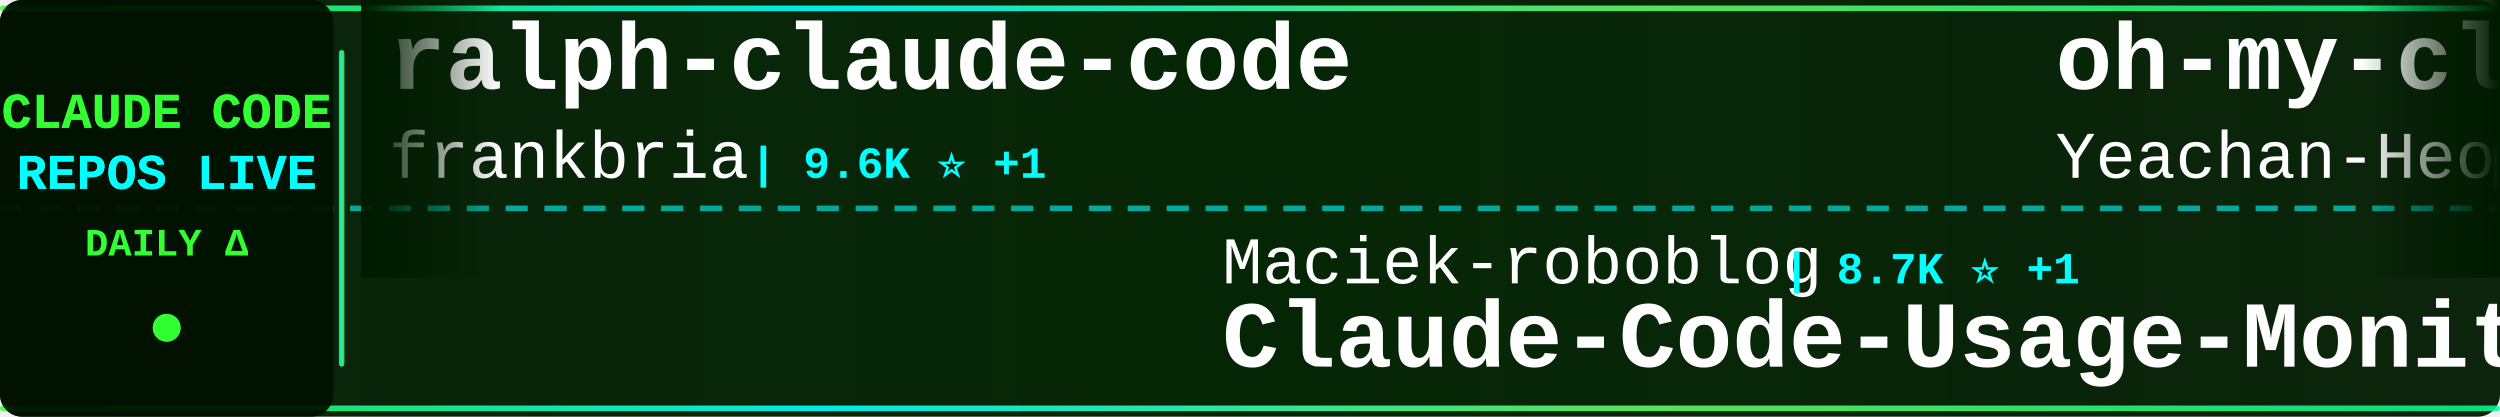
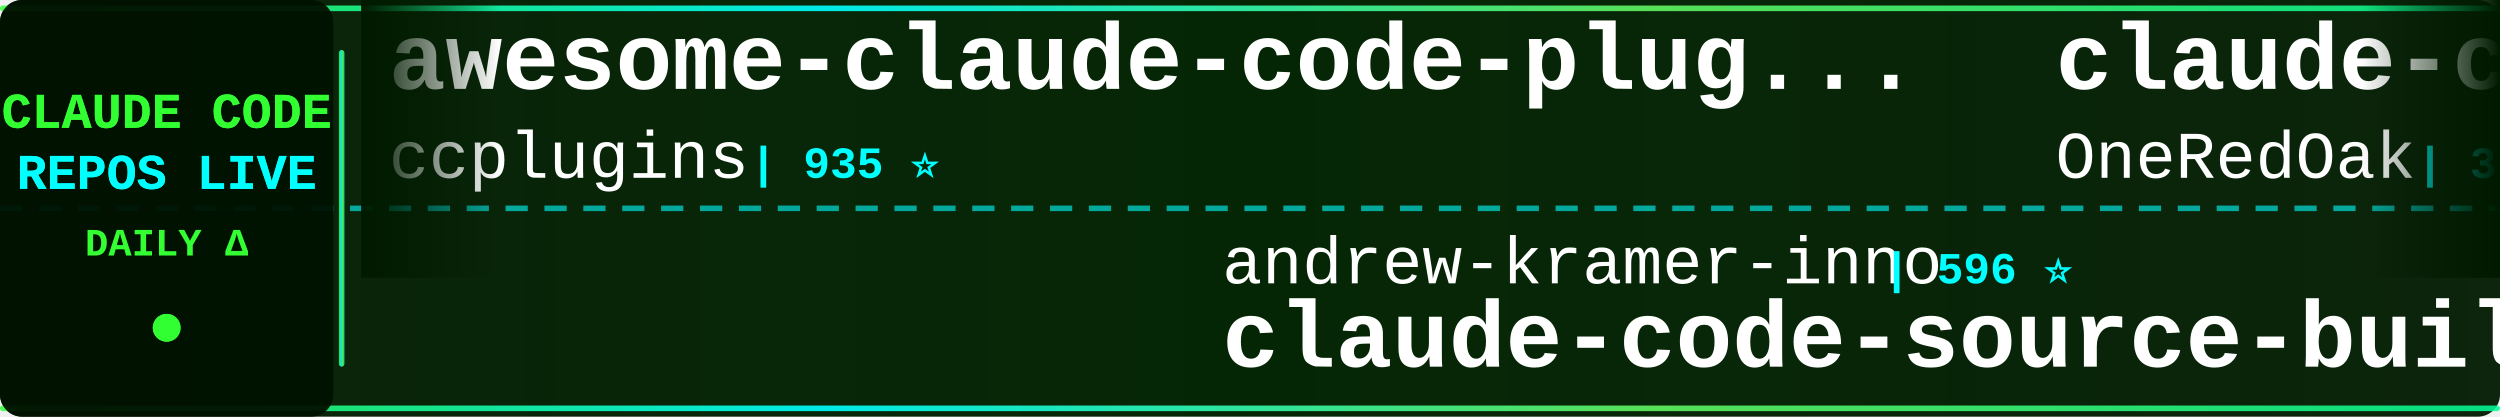
<svg xmlns="http://www.w3.org/2000/svg" width="900" height="150">
  <defs>
    <linearGradient id="tickerBg" x1="0%" y1="0%" x2="100%" y2="0%">
      <stop offset="0%" style="stop-color:#001a00;stop-opacity:0.95" />
      <stop offset="50%" style="stop-color:#002200;stop-opacity:0.98" />
      <stop offset="100%" style="stop-color:#001a00;stop-opacity:0.95" />
    </linearGradient>
    <linearGradient id="borderGrad" x1="0%" y1="0%" x2="100%" y2="0%">
      <stop offset="0%" style="stop-color:#33ff33;stop-opacity:0.85">
        <animate attributeName="stop-opacity" values="0.85;1;0.85" dur="2s" repeatCount="indefinite" />
      </stop>
      <stop offset="33%" style="stop-color:#00ffff;stop-opacity:0.9">
        <animate attributeName="stop-opacity" values="0.9;1;0.9" dur="2.2s" repeatCount="indefinite" />
      </stop>
      <stop offset="66%" style="stop-color:#66ff66;stop-opacity:0.85">
        <animate attributeName="stop-opacity" values="0.85;1;0.85" dur="1.8s" repeatCount="indefinite" />
      </stop>
      <stop offset="100%" style="stop-color:#00ff99;stop-opacity:0.85">
        <animate attributeName="stop-opacity" values="0.85;1;0.85" dur="2s" repeatCount="indefinite" />
      </stop>
    </linearGradient>
    <filter id="textGlow">
      <feGaussianBlur stdDeviation="0.1" result="coloredBlur" />
      <feMerge>
        <feMergeNode in="coloredBlur" />
        <feMergeNode in="SourceGraphic" />
      </feMerge>
    </filter>
    <filter id="metricGlow">
      <feGaussianBlur stdDeviation="0.2" result="coloredBlur" />
      <feMerge>
        <feMergeNode in="coloredBlur" />
        <feMergeNode in="SourceGraphic" />
      </feMerge>
    </filter>
    <linearGradient id="leftFade" x1="0%" y1="0%" x2="100%" y2="0%">
      <stop offset="0%" style="stop-color:#001a00;stop-opacity:1" />
      <stop offset="100%" style="stop-color:#001a00;stop-opacity:0" />
    </linearGradient>
    <linearGradient id="rightFade" x1="0%" y1="0%" x2="100%" y2="0%">
      <stop offset="0%" style="stop-color:#001a00;stop-opacity:0" />
      <stop offset="100%" style="stop-color:#001a00;stop-opacity:1" />
    </linearGradient>
  </defs>
  <rect width="900" height="150" fill="url(#tickerBg)" rx="8" />
  <rect x="0" y="2" width="900" height="2" fill="url(#borderGrad)" rx="1" />
  <rect x="0" y="146" width="900" height="2" fill="url(#borderGrad)" rx="1" />
  <line x1="0" y1="75" x2="900" y2="75" stroke="#00ffff" stroke-width="2" stroke-dasharray="8 6" opacity="0.6" />
  <rect x="0" y="0" width="120" height="150" fill="#001100" opacity="0.95" rx="8" />
  <text x="60" y="46" font-family="'Courier New', monospace" font-size="18" font-weight="bold" fill="#33ff33" text-anchor="middle" filter="url(#textGlow)">
    CLAUDE CODE
  </text>
  <text x="60" y="68" font-family="'Courier New', monospace" font-size="18" font-weight="bold" fill="#00ffff" text-anchor="middle" filter="url(#textGlow)">
    REPOS LIVE
  </text>
  <text x="60" y="92" font-family="'Courier New', monospace" font-size="14" font-weight="bold" fill="#33ff33" text-anchor="middle">
    DAILY Δ
  </text>
  <circle cx="60" cy="118" r="5" fill="#33ff33" filter="url(#metricGlow)">
    <animate attributeName="r" values="4;6;4" dur="1.5s" repeatCount="indefinite" />
    <animate attributeName="opacity" values="0.6;1;0.6" dur="1.5s" repeatCount="indefinite" />
  </circle>
  <rect x="122" y="18" width="2" height="114" fill="url(#borderGrad)" rx="1" />
  <clipPath id="tickerClip">
    <rect x="130" y="0" width="770" height="150" />
  </clipPath>
  <g clip-path="url(#tickerClip)">
    <g id="tickerItems">
      <animateTransform attributeName="transform" attributeType="XML" type="translate" from="0 0" to="-3000 0" dur="54s" repeatCount="indefinite" />
      <g transform="translate(0, 0)">
-         <text x="140" y="32" font-family="'Courier New', monospace" font-size="34" font-weight="bold" fill="#ffffff">ralph-claude-code</text>
-         <text x="140" y="64" font-family="'Courier New', monospace" font-size="24" font-weight="normal" fill="#ffffff" opacity="1.0">frankbria</text>
-         <text x="270" y="64" font-family="'Courier New', monospace" font-size="16" font-weight="bold" fill="#00ffff"> | 9.6K ⭐ +1</text>
+         <text x="140" y="32" font-family="'Courier New', monospace" font-size="34" font-weight="bold" fill="#ffffff">awesome-claude-code-plug...</text>
+         <text x="140" y="64" font-family="'Courier New', monospace" font-size="24" font-weight="normal" fill="#ffffff" opacity="1.0">ccplugins</text>
+         <text x="270" y="64" font-family="'Courier New', monospace" font-size="16" font-weight="bold" fill="#00ffff"> | 935 ⭐</text>
      </g>
      <g transform="translate(300, 0)">
-         <text x="140" y="102" font-family="'Courier New', monospace" font-size="24" font-weight="normal" fill="#ffffff" opacity="1.0">Maciek-roboblog</text>
-         <text x="342" y="102" font-family="'Courier New', monospace" font-size="16" font-weight="bold" fill="#00ffff"> | 8.7K ⭐ +1</text>
-         <text x="140" y="132" font-family="'Courier New', monospace" font-size="34" font-weight="bold" fill="#ffffff">Claude-Code-Usage-Monito...</text>
+         <text x="140" y="102" font-family="'Courier New', monospace" font-size="24" font-weight="normal" fill="#ffffff" opacity="1.0">andrew-kramer-inno</text>
+         <text x="378" y="102" font-family="'Courier New', monospace" font-size="16" font-weight="bold" fill="#00ffff"> | 596 ⭐</text>
+         <text x="140" y="132" font-family="'Courier New', monospace" font-size="34" font-weight="bold" fill="#ffffff">claude-code-source-build</text>
      </g>
      <g transform="translate(600, 0)">
+         <text x="140" y="32" font-family="'Courier New', monospace" font-size="34" font-weight="bold" fill="#ffffff">claude-code-workflows</text>
+         <text x="140" y="64" font-family="'Courier New', monospace" font-size="24" font-weight="normal" fill="#ffffff" opacity="1.0">OneRedOak</text>
+         <text x="270" y="64" font-family="'Courier New', monospace" font-size="16" font-weight="bold" fill="#00ffff"> | 3.9K ⭐</text>
+       </g>
+       <g transform="translate(900, 0)">
+         <text x="140" y="102" font-family="'Courier New', monospace" font-size="24" font-weight="normal" fill="#ffffff" opacity="1.0">Piebald-AI</text>
+         <text x="282" y="102" font-family="'Courier New', monospace" font-size="16" font-weight="bold" fill="#00ffff"> | 12.6K ⭐</text>
+         <text x="140" y="132" font-family="'Courier New', monospace" font-size="34" font-weight="bold" fill="#ffffff">claude-code-system-promp...</text>
+       </g>
+       <g transform="translate(1200, 0)">
        <text x="140" y="32" font-family="'Courier New', monospace" font-size="34" font-weight="bold" fill="#ffffff">oh-my-claudecode</text>
        <text x="140" y="64" font-family="'Courier New', monospace" font-size="24" font-weight="normal" fill="#ffffff" opacity="1.0">Yeachan-Heo</text>
-         <text x="294" y="64" font-family="'Courier New', monospace" font-size="16" font-weight="bold" fill="#00ffff"> | 39.1K ⭐ +2</text>
-       </g>
-       <g transform="translate(900, 0)">
-         <text x="140" y="102" font-family="'Courier New', monospace" font-size="24" font-weight="normal" fill="#ffffff" opacity="1.0">huangjia2019</text>
-         <text x="306" y="102" font-family="'Courier New', monospace" font-size="16" font-weight="bold" fill="#00ffff"> | 1.1K ⭐</text>
-         <text x="140" y="132" font-family="'Courier New', monospace" font-size="34" font-weight="bold" fill="#ffffff">claude-code-engineering</text>
-       </g>
-       <g transform="translate(1200, 0)">
-         <text x="140" y="32" font-family="'Courier New', monospace" font-size="34" font-weight="bold" fill="#ffffff">claude-code-templates</text>
-         <text x="140" y="64" font-family="'Courier New', monospace" font-size="24" font-weight="normal" fill="#ffffff" opacity="1.0">davila7</text>
-         <text x="246" y="64" font-family="'Courier New', monospace" font-size="16" font-weight="bold" fill="#00ffff"> | 30.6K ⭐ +4</text>
+         <text x="294" y="64" font-family="'Courier New', monospace" font-size="16" font-weight="bold" fill="#00ffff"> | 39.1K ⭐ +4</text>
      </g>
      <g transform="translate(1500, 0)">
-         <text x="140" y="102" font-family="'Courier New', monospace" font-size="24" font-weight="normal" fill="#ffffff" opacity="1.0">disler</text>
-         <text x="234" y="102" font-family="'Courier New', monospace" font-size="16" font-weight="bold" fill="#00ffff"> | 3.9K ⭐</text>
-         <text x="140" y="132" font-family="'Courier New', monospace" font-size="34" font-weight="bold" fill="#ffffff">claude-code-hooks-master...</text>
+         <text x="140" y="102" font-family="'Courier New', monospace" font-size="24" font-weight="normal" fill="#ffffff" opacity="1.0">anthropics</text>
+         <text x="282" y="102" font-family="'Courier New', monospace" font-size="16" font-weight="bold" fill="#00ffff"> | 8.8K ⭐</text>
+         <text x="140" y="132" font-family="'Courier New', monospace" font-size="34" font-weight="bold" fill="#ffffff">claude-code-action</text>
      </g>
      <g transform="translate(1800, 0)">
-         <text x="140" y="32" font-family="'Courier New', monospace" font-size="34" font-weight="bold" fill="#ffffff">claude-code-showcase</text>
-         <text x="140" y="64" font-family="'Courier New', monospace" font-size="24" font-weight="normal" fill="#ffffff" opacity="1.0">ChrisWiles</text>
-         <text x="282" y="64" font-family="'Courier New', monospace" font-size="16" font-weight="bold" fill="#00ffff"> | 6.1K ⭐</text>
+         <text x="140" y="32" font-family="'Courier New', monospace" font-size="34" font-weight="bold" fill="#ffffff">claude-code-tudou</text>
+         <text x="140" y="64" font-family="'Courier New', monospace" font-size="24" font-weight="normal" fill="#ffffff" opacity="1.0">AICoderTudou</text>
+         <text x="306" y="64" font-family="'Courier New', monospace" font-size="16" font-weight="bold" fill="#00ffff"> | 495 ⭐</text>
      </g>
      <g transform="translate(2100, 0)">
-         <text x="140" y="102" font-family="'Courier New', monospace" font-size="24" font-weight="normal" fill="#ffffff" opacity="1.0">chauncygu</text>
-         <text x="270" y="102" font-family="'Courier New', monospace" font-size="16" font-weight="bold" fill="#00ffff"> | 2.8K ⭐</text>
-         <text x="140" y="132" font-family="'Courier New', monospace" font-size="34" font-weight="bold" fill="#ffffff">collection-claude-code-s...</text>
+         <text x="140" y="102" font-family="'Courier New', monospace" font-size="24" font-weight="normal" fill="#ffffff" opacity="1.0">ponponon</text>
+         <text x="258" y="102" font-family="'Courier New', monospace" font-size="16" font-weight="bold" fill="#00ffff"> | 2.3K ⭐</text>
+         <text x="140" y="132" font-family="'Courier New', monospace" font-size="34" font-weight="bold" fill="#ffffff">claude_code_src</text>
      </g>
      <g transform="translate(2400, 0)">
-         <text x="140" y="32" font-family="'Courier New', monospace" font-size="34" font-weight="bold" fill="#ffffff">claude-code-source-build</text>
-         <text x="140" y="64" font-family="'Courier New', monospace" font-size="24" font-weight="normal" fill="#ffffff" opacity="1.0">andrew-kramer-inno</text>
-         <text x="378" y="64" font-family="'Courier New', monospace" font-size="16" font-weight="bold" fill="#00ffff"> | 596 ⭐</text>
+         <text x="140" y="32" font-family="'Courier New', monospace" font-size="34" font-weight="bold" fill="#ffffff">Claude-code</text>
+         <text x="140" y="64" font-family="'Courier New', monospace" font-size="24" font-weight="normal" fill="#ffffff" opacity="1.0">zstmfhy</text>
+         <text x="246" y="64" font-family="'Courier New', monospace" font-size="16" font-weight="bold" fill="#00ffff"> | 189 ⭐</text>
      </g>
      <g transform="translate(2700, 0)">
-         <text x="140" y="102" font-family="'Courier New', monospace" font-size="24" font-weight="normal" fill="#ffffff" opacity="1.0">multica-ai</text>
-         <text x="282" y="102" font-family="'Courier New', monospace" font-size="16" font-weight="bold" fill="#00ffff"> | 212.1K ⭐ +37</text>
-         <text x="140" y="132" font-family="'Courier New', monospace" font-size="34" font-weight="bold" fill="#ffffff">andrej-karpathy-skills</text>
+         <text x="140" y="102" font-family="'Courier New', monospace" font-size="24" font-weight="normal" fill="#ffffff" opacity="1.0">Donchitos</text>
+         <text x="270" y="102" font-family="'Courier New', monospace" font-size="16" font-weight="bold" fill="#00ffff"> | 25.0K ⭐</text>
+         <text x="140" y="132" font-family="'Courier New', monospace" font-size="34" font-weight="bold" fill="#ffffff">Claude-Code-Game-Studios</text>
      </g>
      <g transform="translate(3000, 0)">
-         <text x="140" y="32" font-family="'Courier New', monospace" font-size="34" font-weight="bold" fill="#ffffff">ralph-claude-code</text>
-         <text x="140" y="64" font-family="'Courier New', monospace" font-size="24" font-weight="normal" fill="#ffffff" opacity="1.0">frankbria</text>
-         <text x="270" y="64" font-family="'Courier New', monospace" font-size="16" font-weight="bold" fill="#00ffff"> | 9.6K ⭐ +1</text>
+         <text x="140" y="32" font-family="'Courier New', monospace" font-size="34" font-weight="bold" fill="#ffffff">awesome-claude-code-plug...</text>
+         <text x="140" y="64" font-family="'Courier New', monospace" font-size="24" font-weight="normal" fill="#ffffff" opacity="1.0">ccplugins</text>
+         <text x="270" y="64" font-family="'Courier New', monospace" font-size="16" font-weight="bold" fill="#00ffff"> | 935 ⭐</text>
      </g>
      <g transform="translate(3300, 0)">
-         <text x="140" y="102" font-family="'Courier New', monospace" font-size="24" font-weight="normal" fill="#ffffff" opacity="1.0">Maciek-roboblog</text>
-         <text x="342" y="102" font-family="'Courier New', monospace" font-size="16" font-weight="bold" fill="#00ffff"> | 8.7K ⭐ +1</text>
-         <text x="140" y="132" font-family="'Courier New', monospace" font-size="34" font-weight="bold" fill="#ffffff">Claude-Code-Usage-Monito...</text>
+         <text x="140" y="102" font-family="'Courier New', monospace" font-size="24" font-weight="normal" fill="#ffffff" opacity="1.0">andrew-kramer-inno</text>
+         <text x="378" y="102" font-family="'Courier New', monospace" font-size="16" font-weight="bold" fill="#00ffff"> | 596 ⭐</text>
+         <text x="140" y="132" font-family="'Courier New', monospace" font-size="34" font-weight="bold" fill="#ffffff">claude-code-source-build</text>
      </g>
      <g transform="translate(3600, 0)">
-         <text x="140" y="32" font-family="'Courier New', monospace" font-size="34" font-weight="bold" fill="#ffffff">oh-my-claudecode</text>
-         <text x="140" y="64" font-family="'Courier New', monospace" font-size="24" font-weight="normal" fill="#ffffff" opacity="1.0">Yeachan-Heo</text>
-         <text x="294" y="64" font-family="'Courier New', monospace" font-size="16" font-weight="bold" fill="#00ffff"> | 39.1K ⭐ +2</text>
+         <text x="140" y="32" font-family="'Courier New', monospace" font-size="34" font-weight="bold" fill="#ffffff">claude-code-workflows</text>
+         <text x="140" y="64" font-family="'Courier New', monospace" font-size="24" font-weight="normal" fill="#ffffff" opacity="1.0">OneRedOak</text>
+         <text x="270" y="64" font-family="'Courier New', monospace" font-size="16" font-weight="bold" fill="#00ffff"> | 3.9K ⭐</text>
      </g>
      <g transform="translate(3900, 0)">
-         <text x="140" y="102" font-family="'Courier New', monospace" font-size="24" font-weight="normal" fill="#ffffff" opacity="1.0">huangjia2019</text>
-         <text x="306" y="102" font-family="'Courier New', monospace" font-size="16" font-weight="bold" fill="#00ffff"> | 1.1K ⭐</text>
-         <text x="140" y="132" font-family="'Courier New', monospace" font-size="34" font-weight="bold" fill="#ffffff">claude-code-engineering</text>
+         <text x="140" y="102" font-family="'Courier New', monospace" font-size="24" font-weight="normal" fill="#ffffff" opacity="1.0">Piebald-AI</text>
+         <text x="282" y="102" font-family="'Courier New', monospace" font-size="16" font-weight="bold" fill="#00ffff"> | 12.6K ⭐</text>
+         <text x="140" y="132" font-family="'Courier New', monospace" font-size="34" font-weight="bold" fill="#ffffff">claude-code-system-promp...</text>
      </g>
    </g>
  </g>
  <rect x="130" y="0" width="50" height="100" fill="url(#leftFade)" />
  <rect x="850" y="0" width="50" height="100" fill="url(#rightFade)" />
</svg>
